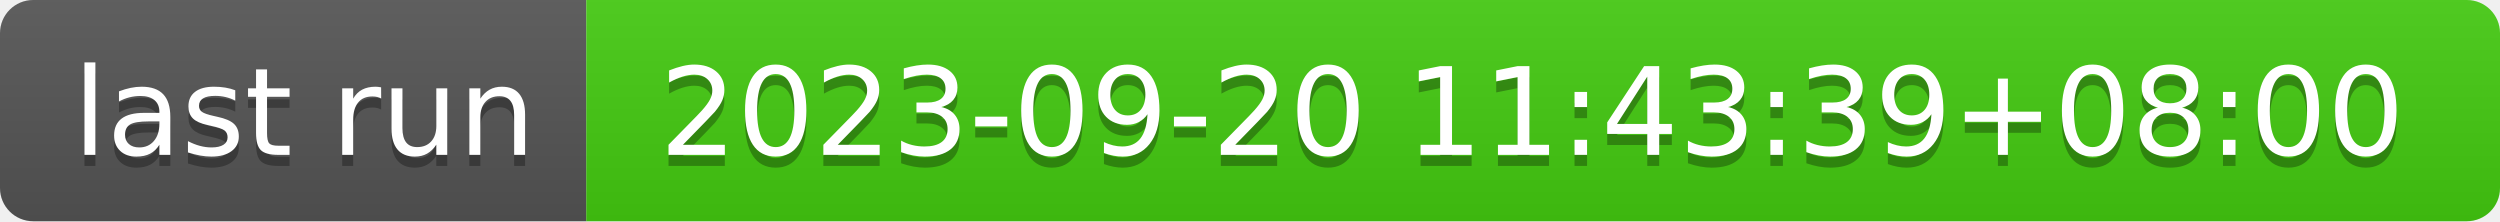
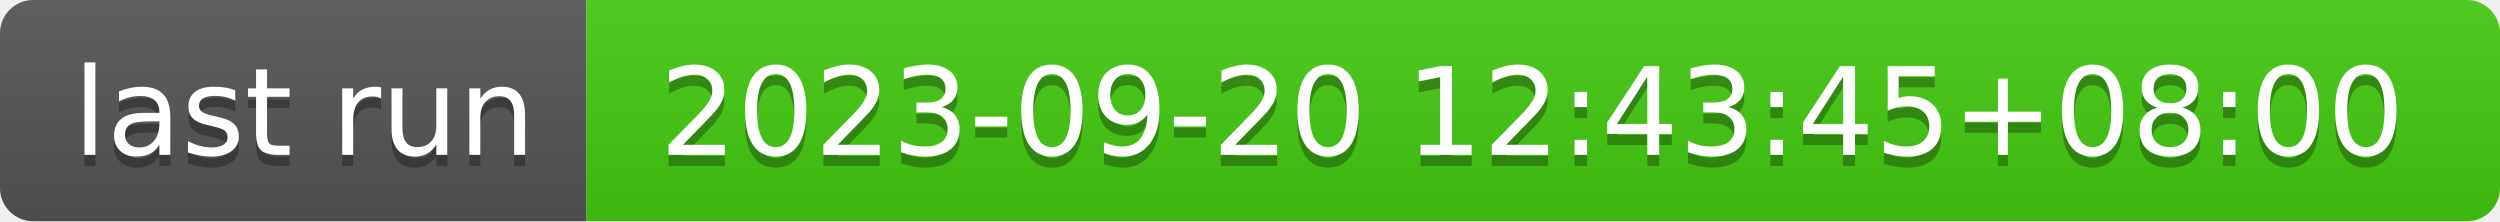
- <svg xmlns="http://www.w3.org/2000/svg" width="226" height="20" role="img" aria-label="last run: 2023-09-20 11:43:39+08:00">
+ <svg xmlns="http://www.w3.org/2000/svg" width="226" height="20" role="img" aria-label="last run: 2023-09-20 12:43:45+08:00">
  <linearGradient id="s" x2="0" y2="100%">
    <stop offset="0" stop-color="#bbb" stop-opacity=".1" />
    <stop offset="1" stop-opacity=".1" />
  </linearGradient>
  <clipPath id="r">
    <rect width="226" height="20" rx="3" fill="#fff" />
  </clipPath>
  <g clip-path="url(#r)">
    <rect width="53" height="20" fill="#555" />
    <rect x="53" width="173" height="20" fill="#4c1" />
    <rect width="226" height="20" fill="url(#s)" />
  </g>
  <g fill="#fff" text-anchor="middle" font-family="Verdana,Geneva,DejaVu Sans,sans-serif" text-rendering="geometricPrecision" font-size="110">
    <text aria-hidden="true" x="275" y="150" fill="#010101" fill-opacity=".3" transform="scale(.1)" textLength="430">last run</text>
    <text x="275" y="140" transform="scale(.1)" fill="#fff" textLength="430">last run</text>
-     <text aria-hidden="true" x="1385" y="150" fill="#010101" fill-opacity=".3" transform="scale(.1)" textLength="1630">2023-09-20 11:43:39+08:00</text>
-     <text x="1385" y="140" transform="scale(.1)" fill="#fff" textLength="1630">2023-09-20 11:43:39+08:00</text>
+     <text aria-hidden="true" x="1385" y="150" fill="#010101" fill-opacity=".3" transform="scale(.1)" textLength="1630">2023-09-20 12:43:45+08:00</text>
+     <text x="1385" y="140" transform="scale(.1)" fill="#fff" textLength="1630">2023-09-20 12:43:45+08:00</text>
  </g>
</svg>
